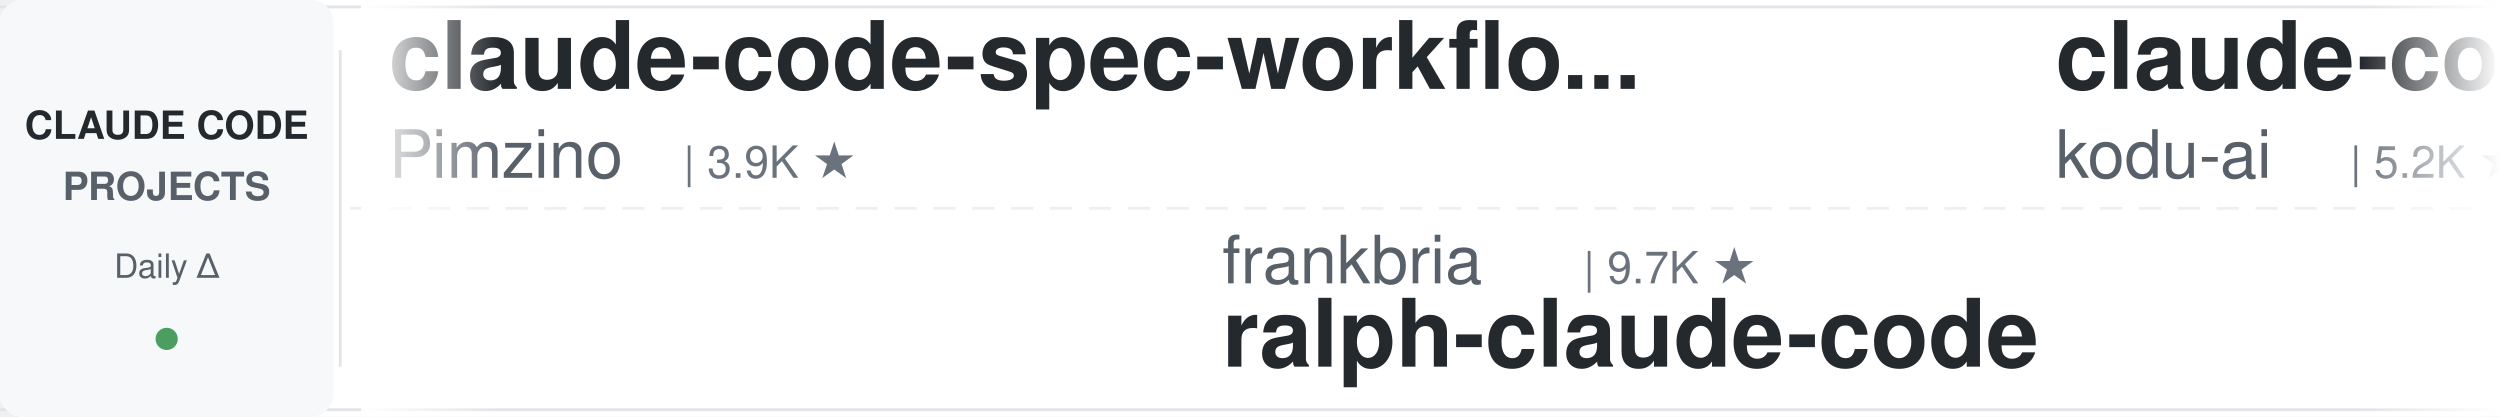
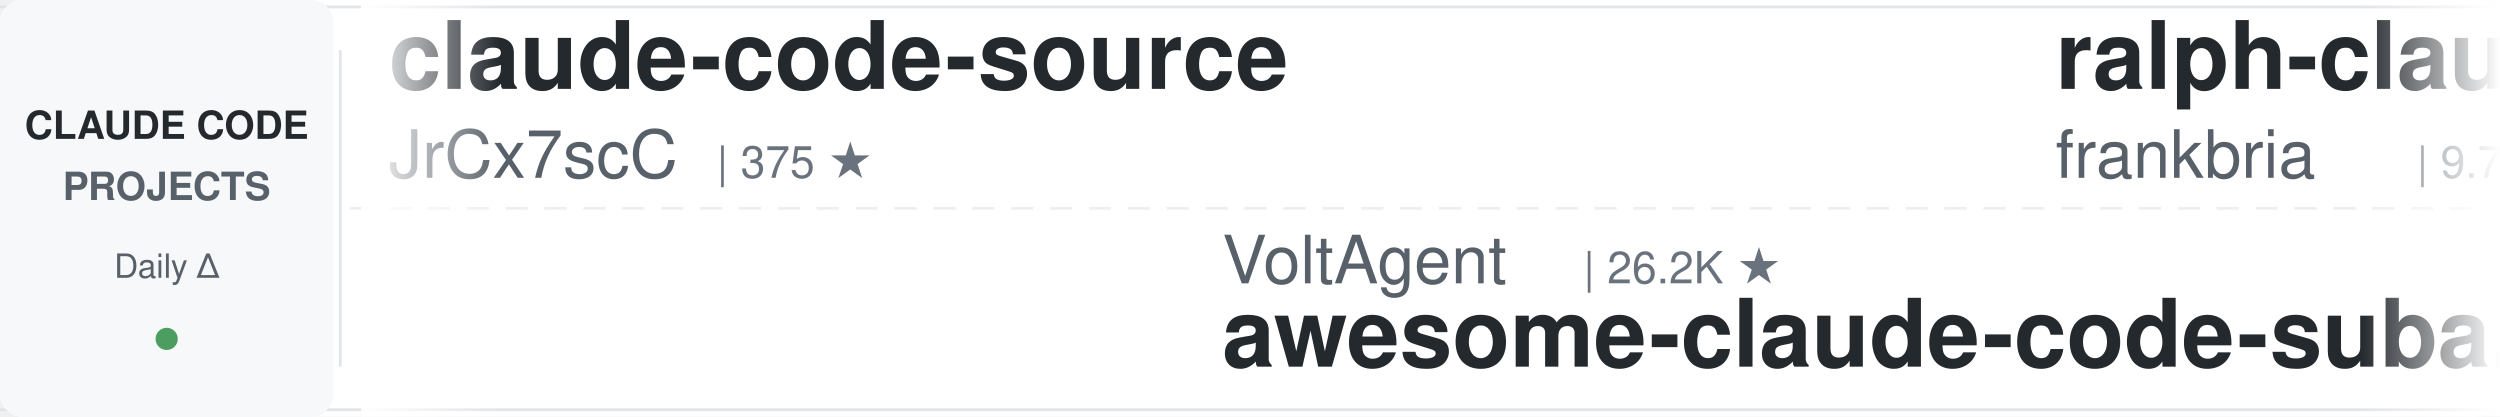
<svg xmlns="http://www.w3.org/2000/svg" width="900" height="150">
  <defs>
    <linearGradient id="leftFade" x1="0%" y1="0%" x2="100%" y2="0%">
      <stop offset="0%" style="stop-color:#ffffff;stop-opacity:1" />
      <stop offset="100%" style="stop-color:#ffffff;stop-opacity:0" />
    </linearGradient>
    <linearGradient id="rightFade" x1="0%" y1="0%" x2="100%" y2="0%">
      <stop offset="0%" style="stop-color:#ffffff;stop-opacity:0" />
      <stop offset="100%" style="stop-color:#ffffff;stop-opacity:1" />
    </linearGradient>
  </defs>
  <rect width="900" height="150" fill="#ffffff" rx="8" />
  <rect x="0" y="2" width="900" height="1" fill="#e1e4e8" />
  <rect x="0" y="147" width="900" height="1" fill="#e1e4e8" />
  <line x1="0" y1="75" x2="900" y2="75" stroke="#e1e4e8" stroke-width="1" stroke-dasharray="8 6" opacity="0.6" />
  <rect x="0" y="0" width="120" height="150" fill="#f6f8fa" rx="8" />
  <text x="60" y="50" font-family="-apple-system, BlinkMacSystemFont, 'Segoe UI', Helvetica, Arial, sans-serif" font-size="14" font-weight="600" fill="#24292e" text-anchor="middle">CLAUDE CODE</text>
  <text x="60" y="72" font-family="-apple-system, BlinkMacSystemFont, 'Segoe UI', Helvetica, Arial, sans-serif" font-size="14" font-weight="600" fill="#586069" text-anchor="middle">PROJECTS</text>
  <text x="60" y="100" font-family="-apple-system, BlinkMacSystemFont, 'Segoe UI', Helvetica, Arial, sans-serif" font-size="12" font-weight="500" fill="#586069" text-anchor="middle">Daily Δ</text>
  <circle cx="60" cy="122" r="4" fill="#22863a" opacity="0.8" />
  <rect x="122" y="18" width="1" height="114" fill="#e1e4e8" />
  <clipPath id="tickerClip">
    <rect x="130" y="0" width="770" height="150" />
  </clipPath>
  <g clip-path="url(#tickerClip)">
    <g id="tickerItems">
      <animateTransform attributeName="transform" attributeType="XML" type="translate" from="0 0" to="-3000 0" dur="54s" repeatCount="indefinite" />
      <g transform="translate(0, 0)">
-         <text x="140" y="32" font-family="-apple-system, BlinkMacSystemFont, 'Segoe UI', Helvetica, Arial, sans-serif" font-size="34" font-weight="600" fill="#24292e">claude-code-spec-workflo...</text>
-         <text x="140" y="64" font-family="-apple-system, BlinkMacSystemFont, 'Segoe UI', Helvetica, Arial, sans-serif" font-size="24" font-weight="400" fill="#586069">Pimzino</text>
-         <text x="246" y="64" font-family="-apple-system, BlinkMacSystemFont, 'Segoe UI', Helvetica, Arial, sans-serif" font-size="16" font-weight="500" fill="#6a737d">| 3.9K ★</text>
+         <text x="140" y="32" font-family="-apple-system, BlinkMacSystemFont, 'Segoe UI', Helvetica, Arial, sans-serif" font-size="34" font-weight="600" fill="#24292e">claude-code-source</text>
+         <text x="140" y="64" font-family="-apple-system, BlinkMacSystemFont, 'Segoe UI', Helvetica, Arial, sans-serif" font-size="24" font-weight="400" fill="#586069">JrCx7scC</text>
+         <text x="258" y="64" font-family="-apple-system, BlinkMacSystemFont, 'Segoe UI', Helvetica, Arial, sans-serif" font-size="16" font-weight="500" fill="#6a737d">| 375 ★</text>
      </g>
      <g transform="translate(300, 0)">
-         <text x="140" y="102" font-family="-apple-system, BlinkMacSystemFont, 'Segoe UI', Helvetica, Arial, sans-serif" font-size="24" font-weight="400" fill="#586069">frankbria</text>
-         <text x="270" y="102" font-family="-apple-system, BlinkMacSystemFont, 'Segoe UI', Helvetica, Arial, sans-serif" font-size="16" font-weight="500" fill="#6a737d">| 9.7K ★</text>
-         <text x="140" y="132" font-family="-apple-system, BlinkMacSystemFont, 'Segoe UI', Helvetica, Arial, sans-serif" font-size="34" font-weight="600" fill="#24292e">ralph-claude-code</text>
-       </g>
-       <g transform="translate(600, 0)">
-         <text x="140" y="32" font-family="-apple-system, BlinkMacSystemFont, 'Segoe UI', Helvetica, Arial, sans-serif" font-size="34" font-weight="600" fill="#24292e">claude-coder</text>
-         <text x="140" y="64" font-family="-apple-system, BlinkMacSystemFont, 'Segoe UI', Helvetica, Arial, sans-serif" font-size="24" font-weight="400" fill="#586069">kodu-ai</text>
-         <text x="246" y="64" font-family="-apple-system, BlinkMacSystemFont, 'Segoe UI', Helvetica, Arial, sans-serif" font-size="16" font-weight="500" fill="#6a737d">| 5.2K ★</text>
-       </g>
-       <g transform="translate(900, 0)">
-         <text x="140" y="102" font-family="-apple-system, BlinkMacSystemFont, 'Segoe UI', Helvetica, Arial, sans-serif" font-size="24" font-weight="400" fill="#586069">OneRedOak</text>
-         <text x="270" y="102" font-family="-apple-system, BlinkMacSystemFont, 'Segoe UI', Helvetica, Arial, sans-serif" font-size="16" font-weight="500" fill="#6a737d">| 3.9K ★</text>
-         <text x="140" y="132" font-family="-apple-system, BlinkMacSystemFont, 'Segoe UI', Helvetica, Arial, sans-serif" font-size="34" font-weight="600" fill="#24292e">claude-code-workflows</text>
-       </g>
-       <g transform="translate(1200, 0)">
-         <text x="140" y="32" font-family="-apple-system, BlinkMacSystemFont, 'Segoe UI', Helvetica, Arial, sans-serif" font-size="34" font-weight="600" fill="#24292e">sc-claude-code-files</text>
-         <text x="140" y="64" font-family="-apple-system, BlinkMacSystemFont, 'Segoe UI', Helvetica, Arial, sans-serif" font-size="24" font-weight="400" fill="#586069">https-deeplearning-ai</text>
-         <text x="414" y="64" font-family="-apple-system, BlinkMacSystemFont, 'Segoe UI', Helvetica, Arial, sans-serif" font-size="16" font-weight="500" fill="#6a737d">| 560 ★</text>
-       </g>
-       <g transform="translate(1500, 0)">
        <text x="140" y="102" font-family="-apple-system, BlinkMacSystemFont, 'Segoe UI', Helvetica, Arial, sans-serif" font-size="24" font-weight="400" fill="#586069">VoltAgent</text>
        <text x="270" y="102" font-family="-apple-system, BlinkMacSystemFont, 'Segoe UI', Helvetica, Arial, sans-serif" font-size="16" font-weight="500" fill="#6a737d">| 26.2K ★</text>
        <text x="140" y="132" font-family="-apple-system, BlinkMacSystemFont, 'Segoe UI', Helvetica, Arial, sans-serif" font-size="34" font-weight="600" fill="#24292e">awesome-claude-code-suba...</text>
+       </g>
+       <g transform="translate(600, 0)">
+         <text x="140" y="32" font-family="-apple-system, BlinkMacSystemFont, 'Segoe UI', Helvetica, Arial, sans-serif" font-size="34" font-weight="600" fill="#24292e">ralph-claude-code</text>
+         <text x="140" y="64" font-family="-apple-system, BlinkMacSystemFont, 'Segoe UI', Helvetica, Arial, sans-serif" font-size="24" font-weight="400" fill="#586069">frankbria</text>
+         <text x="270" y="64" font-family="-apple-system, BlinkMacSystemFont, 'Segoe UI', Helvetica, Arial, sans-serif" font-size="16" font-weight="500" fill="#6a737d">| 9.7K ★</text>
+       </g>
+       <g transform="translate(900, 0)">
+         <text x="140" y="102" font-family="-apple-system, BlinkMacSystemFont, 'Segoe UI', Helvetica, Arial, sans-serif" font-size="24" font-weight="400" fill="#586069">rohitg00</text>
+         <text x="258" y="102" font-family="-apple-system, BlinkMacSystemFont, 'Segoe UI', Helvetica, Arial, sans-serif" font-size="16" font-weight="500" fill="#6a737d">| 2.8K ★</text>
+         <text x="140" y="132" font-family="-apple-system, BlinkMacSystemFont, 'Segoe UI', Helvetica, Arial, sans-serif" font-size="34" font-weight="600" fill="#24292e">awesome-claude-code-tool...</text>
+       </g>
+       <g transform="translate(1200, 0)">
+         <text x="140" y="32" font-family="-apple-system, BlinkMacSystemFont, 'Segoe UI', Helvetica, Arial, sans-serif" font-size="34" font-weight="600" fill="#24292e">andrej-karpathy-skills</text>
+         <text x="140" y="64" font-family="-apple-system, BlinkMacSystemFont, 'Segoe UI', Helvetica, Arial, sans-serif" font-size="24" font-weight="400" fill="#586069">multica-ai</text>
+         <text x="282" y="64" font-family="-apple-system, BlinkMacSystemFont, 'Segoe UI', Helvetica, Arial, sans-serif" font-size="16" font-weight="500" fill="#6a737d">| 226.5K ★</text>
+       </g>
+       <g transform="translate(1500, 0)">
+         <text x="140" y="102" font-family="-apple-system, BlinkMacSystemFont, 'Segoe UI', Helvetica, Arial, sans-serif" font-size="24" font-weight="400" fill="#586069">kodu-ai</text>
+         <text x="246" y="102" font-family="-apple-system, BlinkMacSystemFont, 'Segoe UI', Helvetica, Arial, sans-serif" font-size="16" font-weight="500" fill="#6a737d">| 5.2K ★</text>
+         <text x="140" y="132" font-family="-apple-system, BlinkMacSystemFont, 'Segoe UI', Helvetica, Arial, sans-serif" font-size="34" font-weight="600" fill="#24292e">claude-coder</text>
      </g>
      <g transform="translate(1800, 0)">
        <text x="140" y="32" font-family="-apple-system, BlinkMacSystemFont, 'Segoe UI', Helvetica, Arial, sans-serif" font-size="34" font-weight="600" fill="#24292e">claude-code-source</text>
        <text x="140" y="64" font-family="-apple-system, BlinkMacSystemFont, 'Segoe UI', Helvetica, Arial, sans-serif" font-size="24" font-weight="400" fill="#586069">AprilNEA</text>
        <text x="258" y="64" font-family="-apple-system, BlinkMacSystemFont, 'Segoe UI', Helvetica, Arial, sans-serif" font-size="16" font-weight="500" fill="#6a737d">| 393 ★</text>
      </g>
      <g transform="translate(2100, 0)">
-         <text x="140" y="102" font-family="-apple-system, BlinkMacSystemFont, 'Segoe UI', Helvetica, Arial, sans-serif" font-size="24" font-weight="400" fill="#586069">huangjia2019</text>
-         <text x="306" y="102" font-family="-apple-system, BlinkMacSystemFont, 'Segoe UI', Helvetica, Arial, sans-serif" font-size="16" font-weight="500" fill="#6a737d">| 1.1K ★</text>
-         <text x="140" y="132" font-family="-apple-system, BlinkMacSystemFont, 'Segoe UI', Helvetica, Arial, sans-serif" font-size="34" font-weight="600" fill="#24292e">claude-code-engineering</text>
+         <text x="140" y="102" font-family="-apple-system, BlinkMacSystemFont, 'Segoe UI', Helvetica, Arial, sans-serif" font-size="24" font-weight="400" fill="#586069">pedrohcgs</text>
+         <text x="270" y="102" font-family="-apple-system, BlinkMacSystemFont, 'Segoe UI', Helvetica, Arial, sans-serif" font-size="16" font-weight="500" fill="#6a737d">| 1.7K ★</text>
+         <text x="140" y="132" font-family="-apple-system, BlinkMacSystemFont, 'Segoe UI', Helvetica, Arial, sans-serif" font-size="34" font-weight="600" fill="#24292e">claude-code-my-workflow</text>
      </g>
      <g transform="translate(2400, 0)">
-         <text x="140" y="32" font-family="-apple-system, BlinkMacSystemFont, 'Segoe UI', Helvetica, Arial, sans-serif" font-size="34" font-weight="600" fill="#24292e">claude-code-cli</text>
-         <text x="140" y="64" font-family="-apple-system, BlinkMacSystemFont, 'Segoe UI', Helvetica, Arial, sans-serif" font-size="24" font-weight="400" fill="#586069">huangserva</text>
-         <text x="282" y="64" font-family="-apple-system, BlinkMacSystemFont, 'Segoe UI', Helvetica, Arial, sans-serif" font-size="16" font-weight="500" fill="#6a737d">| 629 ★</text>
+         <text x="140" y="32" font-family="-apple-system, BlinkMacSystemFont, 'Segoe UI', Helvetica, Arial, sans-serif" font-size="34" font-weight="600" fill="#24292e">everything-claude-code</text>
+         <text x="140" y="64" font-family="-apple-system, BlinkMacSystemFont, 'Segoe UI', Helvetica, Arial, sans-serif" font-size="24" font-weight="400" fill="#586069">WorldFlowAI</text>
+         <text x="294" y="64" font-family="-apple-system, BlinkMacSystemFont, 'Segoe UI', Helvetica, Arial, sans-serif" font-size="16" font-weight="500" fill="#6a737d">| 5.6K ★</text>
      </g>
      <g transform="translate(2700, 0)">
-         <text x="140" y="102" font-family="-apple-system, BlinkMacSystemFont, 'Segoe UI', Helvetica, Arial, sans-serif" font-size="24" font-weight="400" fill="#586069">WorldFlowAI</text>
-         <text x="294" y="102" font-family="-apple-system, BlinkMacSystemFont, 'Segoe UI', Helvetica, Arial, sans-serif" font-size="16" font-weight="500" fill="#6a737d">| 5.6K ★</text>
-         <text x="140" y="132" font-family="-apple-system, BlinkMacSystemFont, 'Segoe UI', Helvetica, Arial, sans-serif" font-size="34" font-weight="600" fill="#24292e">everything-claude-code</text>
+         <text x="140" y="102" font-family="-apple-system, BlinkMacSystemFont, 'Segoe UI', Helvetica, Arial, sans-serif" font-size="24" font-weight="400" fill="#586069">Cranot</text>
+         <text x="234" y="102" font-family="-apple-system, BlinkMacSystemFont, 'Segoe UI', Helvetica, Arial, sans-serif" font-size="16" font-weight="500" fill="#6a737d">| 2.9K ★</text>
+         <text x="140" y="132" font-family="-apple-system, BlinkMacSystemFont, 'Segoe UI', Helvetica, Arial, sans-serif" font-size="34" font-weight="600" fill="#24292e">claude-code-guide</text>
      </g>
      <g transform="translate(3000, 0)">
-         <text x="140" y="32" font-family="-apple-system, BlinkMacSystemFont, 'Segoe UI', Helvetica, Arial, sans-serif" font-size="34" font-weight="600" fill="#24292e">claude-code-spec-workflo...</text>
-         <text x="140" y="64" font-family="-apple-system, BlinkMacSystemFont, 'Segoe UI', Helvetica, Arial, sans-serif" font-size="24" font-weight="400" fill="#586069">Pimzino</text>
-         <text x="246" y="64" font-family="-apple-system, BlinkMacSystemFont, 'Segoe UI', Helvetica, Arial, sans-serif" font-size="16" font-weight="500" fill="#6a737d">| 3.9K ★</text>
+         <text x="140" y="32" font-family="-apple-system, BlinkMacSystemFont, 'Segoe UI', Helvetica, Arial, sans-serif" font-size="34" font-weight="600" fill="#24292e">claude-code-source</text>
+         <text x="140" y="64" font-family="-apple-system, BlinkMacSystemFont, 'Segoe UI', Helvetica, Arial, sans-serif" font-size="24" font-weight="400" fill="#586069">JrCx7scC</text>
+         <text x="258" y="64" font-family="-apple-system, BlinkMacSystemFont, 'Segoe UI', Helvetica, Arial, sans-serif" font-size="16" font-weight="500" fill="#6a737d">| 375 ★</text>
      </g>
      <g transform="translate(3300, 0)">
-         <text x="140" y="102" font-family="-apple-system, BlinkMacSystemFont, 'Segoe UI', Helvetica, Arial, sans-serif" font-size="24" font-weight="400" fill="#586069">frankbria</text>
-         <text x="270" y="102" font-family="-apple-system, BlinkMacSystemFont, 'Segoe UI', Helvetica, Arial, sans-serif" font-size="16" font-weight="500" fill="#6a737d">| 9.7K ★</text>
-         <text x="140" y="132" font-family="-apple-system, BlinkMacSystemFont, 'Segoe UI', Helvetica, Arial, sans-serif" font-size="34" font-weight="600" fill="#24292e">ralph-claude-code</text>
+         <text x="140" y="102" font-family="-apple-system, BlinkMacSystemFont, 'Segoe UI', Helvetica, Arial, sans-serif" font-size="24" font-weight="400" fill="#586069">VoltAgent</text>
+         <text x="270" y="102" font-family="-apple-system, BlinkMacSystemFont, 'Segoe UI', Helvetica, Arial, sans-serif" font-size="16" font-weight="500" fill="#6a737d">| 26.2K ★</text>
+         <text x="140" y="132" font-family="-apple-system, BlinkMacSystemFont, 'Segoe UI', Helvetica, Arial, sans-serif" font-size="34" font-weight="600" fill="#24292e">awesome-claude-code-suba...</text>
      </g>
      <g transform="translate(3600, 0)">
-         <text x="140" y="32" font-family="-apple-system, BlinkMacSystemFont, 'Segoe UI', Helvetica, Arial, sans-serif" font-size="34" font-weight="600" fill="#24292e">claude-coder</text>
-         <text x="140" y="64" font-family="-apple-system, BlinkMacSystemFont, 'Segoe UI', Helvetica, Arial, sans-serif" font-size="24" font-weight="400" fill="#586069">kodu-ai</text>
-         <text x="246" y="64" font-family="-apple-system, BlinkMacSystemFont, 'Segoe UI', Helvetica, Arial, sans-serif" font-size="16" font-weight="500" fill="#6a737d">| 5.2K ★</text>
+         <text x="140" y="32" font-family="-apple-system, BlinkMacSystemFont, 'Segoe UI', Helvetica, Arial, sans-serif" font-size="34" font-weight="600" fill="#24292e">ralph-claude-code</text>
+         <text x="140" y="64" font-family="-apple-system, BlinkMacSystemFont, 'Segoe UI', Helvetica, Arial, sans-serif" font-size="24" font-weight="400" fill="#586069">frankbria</text>
+         <text x="270" y="64" font-family="-apple-system, BlinkMacSystemFont, 'Segoe UI', Helvetica, Arial, sans-serif" font-size="16" font-weight="500" fill="#6a737d">| 9.7K ★</text>
      </g>
      <g transform="translate(3900, 0)">
-         <text x="140" y="102" font-family="-apple-system, BlinkMacSystemFont, 'Segoe UI', Helvetica, Arial, sans-serif" font-size="24" font-weight="400" fill="#586069">OneRedOak</text>
-         <text x="270" y="102" font-family="-apple-system, BlinkMacSystemFont, 'Segoe UI', Helvetica, Arial, sans-serif" font-size="16" font-weight="500" fill="#6a737d">| 3.9K ★</text>
-         <text x="140" y="132" font-family="-apple-system, BlinkMacSystemFont, 'Segoe UI', Helvetica, Arial, sans-serif" font-size="34" font-weight="600" fill="#24292e">claude-code-workflows</text>
+         <text x="140" y="102" font-family="-apple-system, BlinkMacSystemFont, 'Segoe UI', Helvetica, Arial, sans-serif" font-size="24" font-weight="400" fill="#586069">rohitg00</text>
+         <text x="258" y="102" font-family="-apple-system, BlinkMacSystemFont, 'Segoe UI', Helvetica, Arial, sans-serif" font-size="16" font-weight="500" fill="#6a737d">| 2.8K ★</text>
+         <text x="140" y="132" font-family="-apple-system, BlinkMacSystemFont, 'Segoe UI', Helvetica, Arial, sans-serif" font-size="34" font-weight="600" fill="#24292e">awesome-claude-code-tool...</text>
      </g>
    </g>
  </g>
  <rect x="130" y="0" width="50" height="150" fill="url(#leftFade)" />
  <rect x="850" y="0" width="50" height="150" fill="url(#rightFade)" />
</svg>
